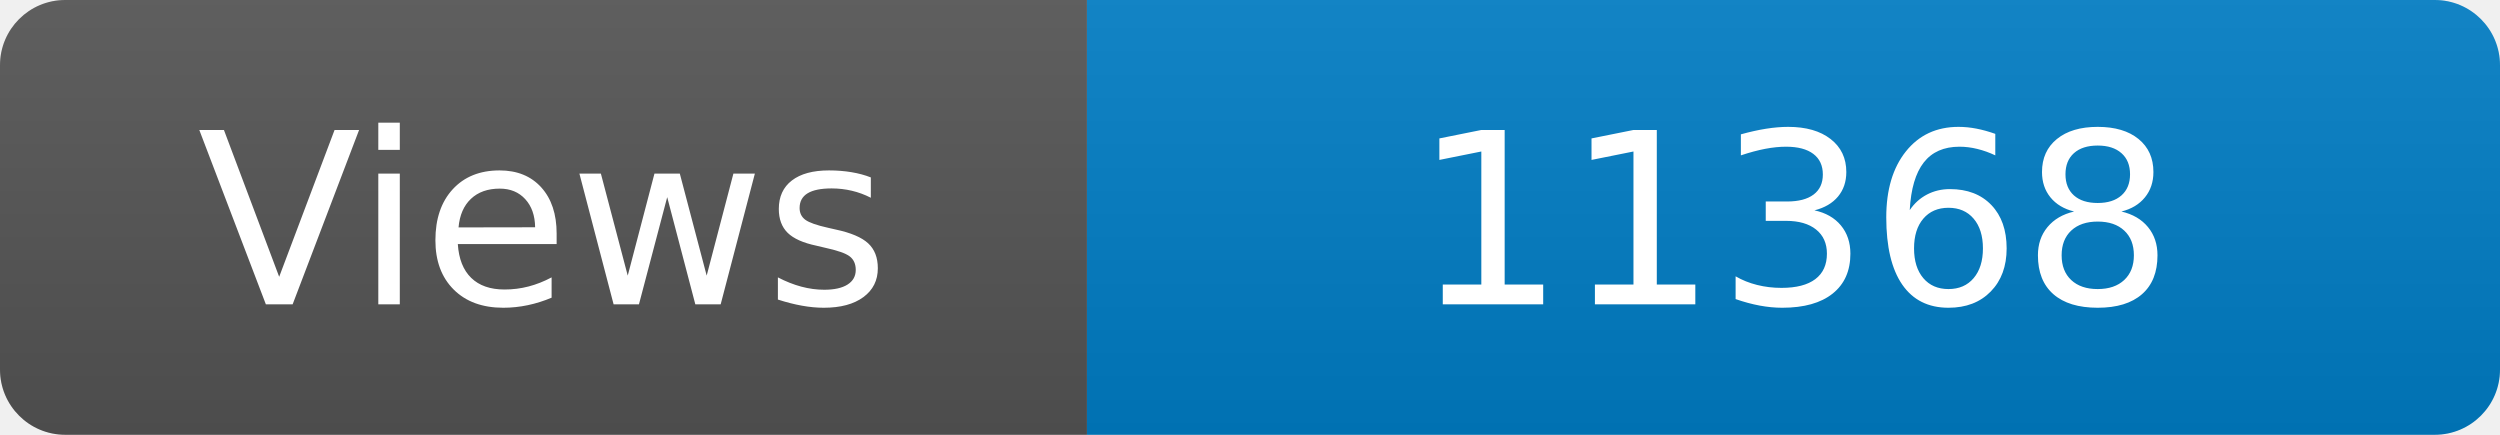
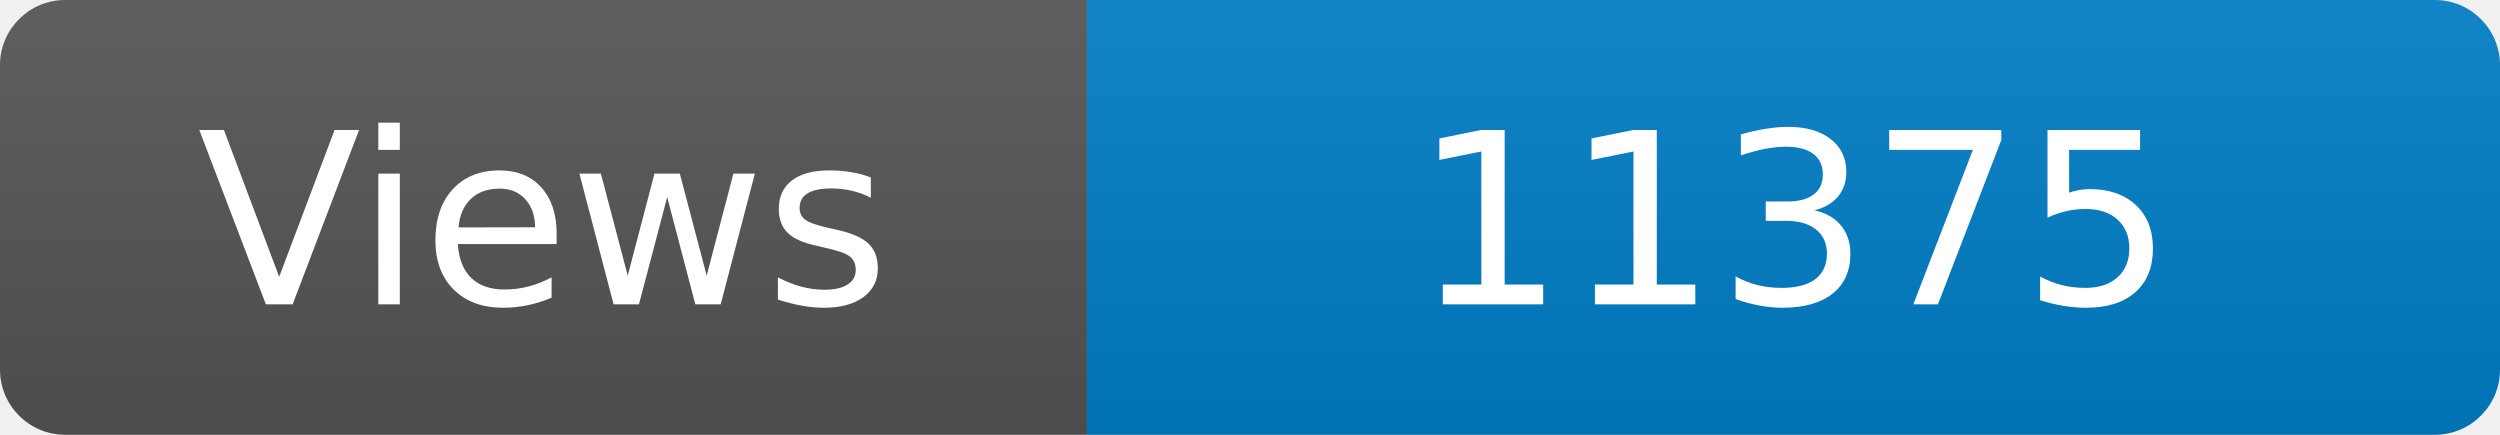
<svg xmlns="http://www.w3.org/2000/svg" width="115" height="20" role="img" aria-label="Maintained?: yes">
  <linearGradient id="s" x2="0" y2="100%">
    <stop offset="0" stop-color="#bbb" stop-opacity=".1" />
    <stop offset="1" stop-opacity=".1" />
  </linearGradient>
  <clipPath id="r">
    <rect width="115" height="20" rx="3" fill="#fff" />
  </clipPath>
  <g clip-path="url(#r)">
    <rect width="50" height="20" fill="#555" />
    <rect x="50" width="160" height="20" fill="#007ec6" />
    <rect width="115" height="20" fill="url(#s)" />
  </g>
  <g fill="#fff" text-anchor="middle" font-family="Verdana,Geneva,DejaVu Sans,sans-serif" font-size="110">
    <text x="250" y="140" transform="scale(.1)" fill="#fff">Views</text>
-     <text x="825" y="140" transform="scale(.1)" fill="#fff">11368</text>
+     <text x="825" y="140" transform="scale(.1)" fill="#fff">11375</text>
  </g>
</svg>
